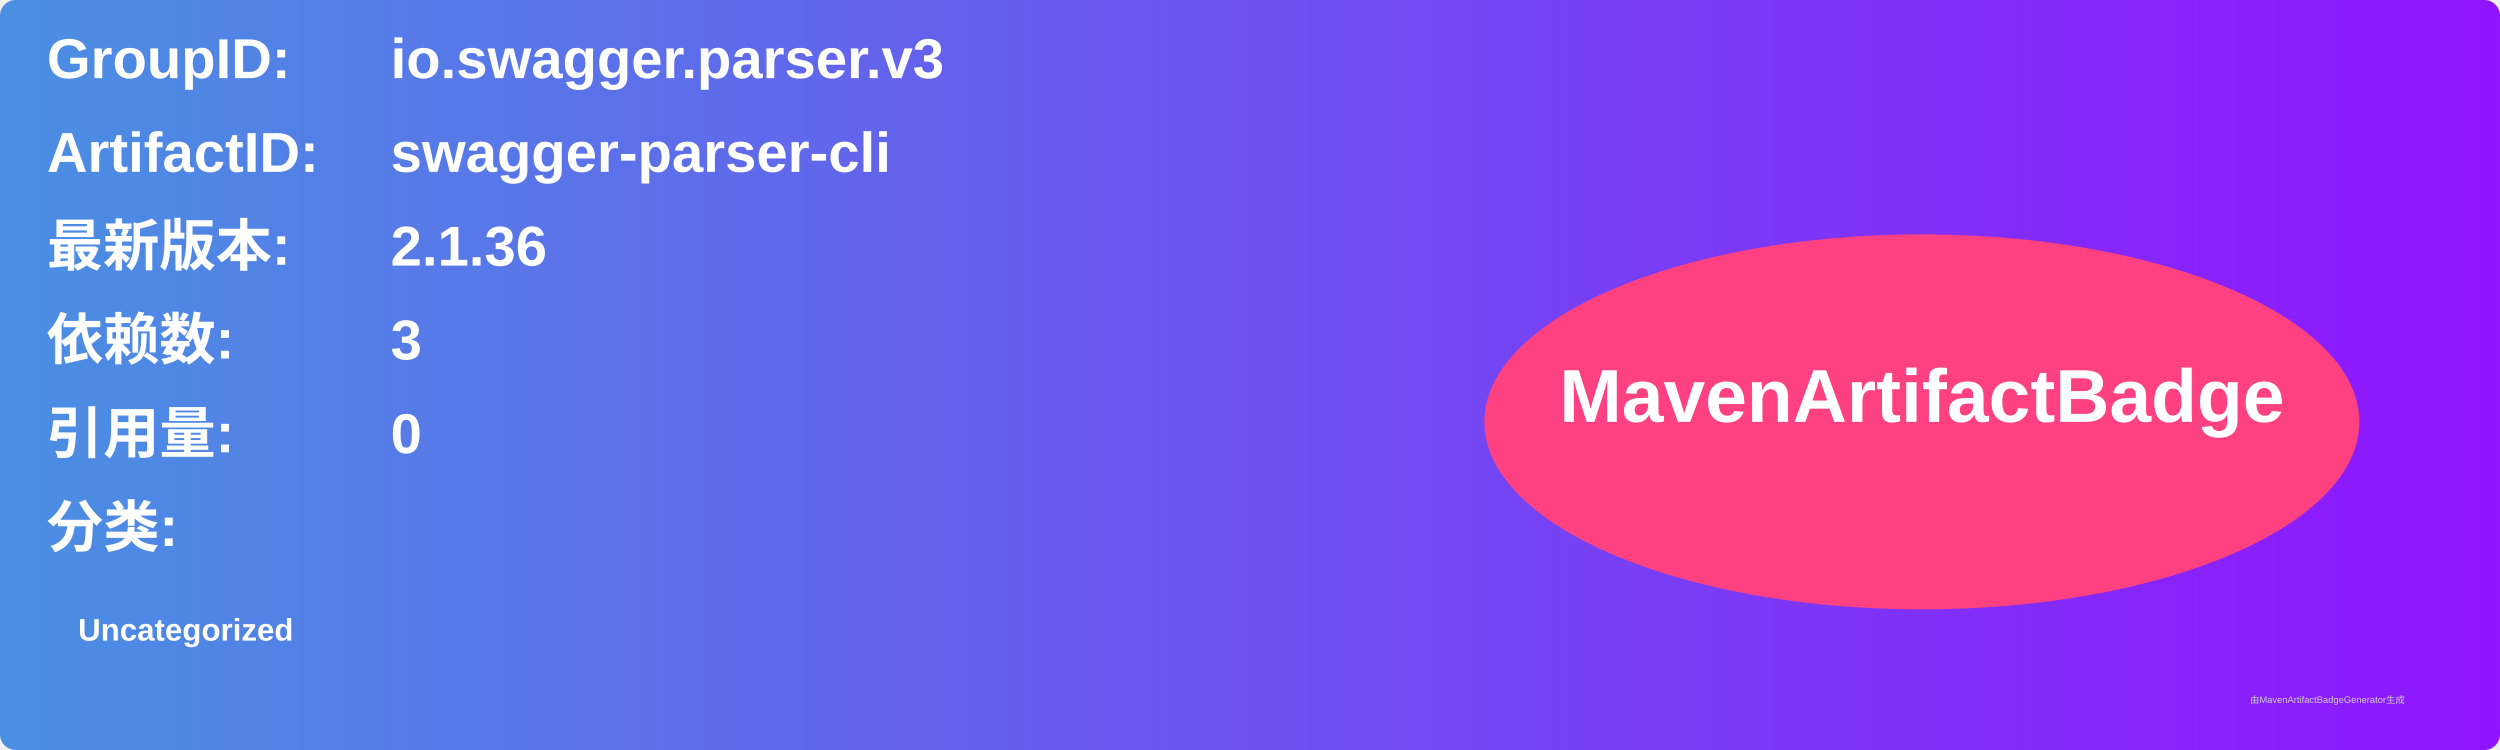
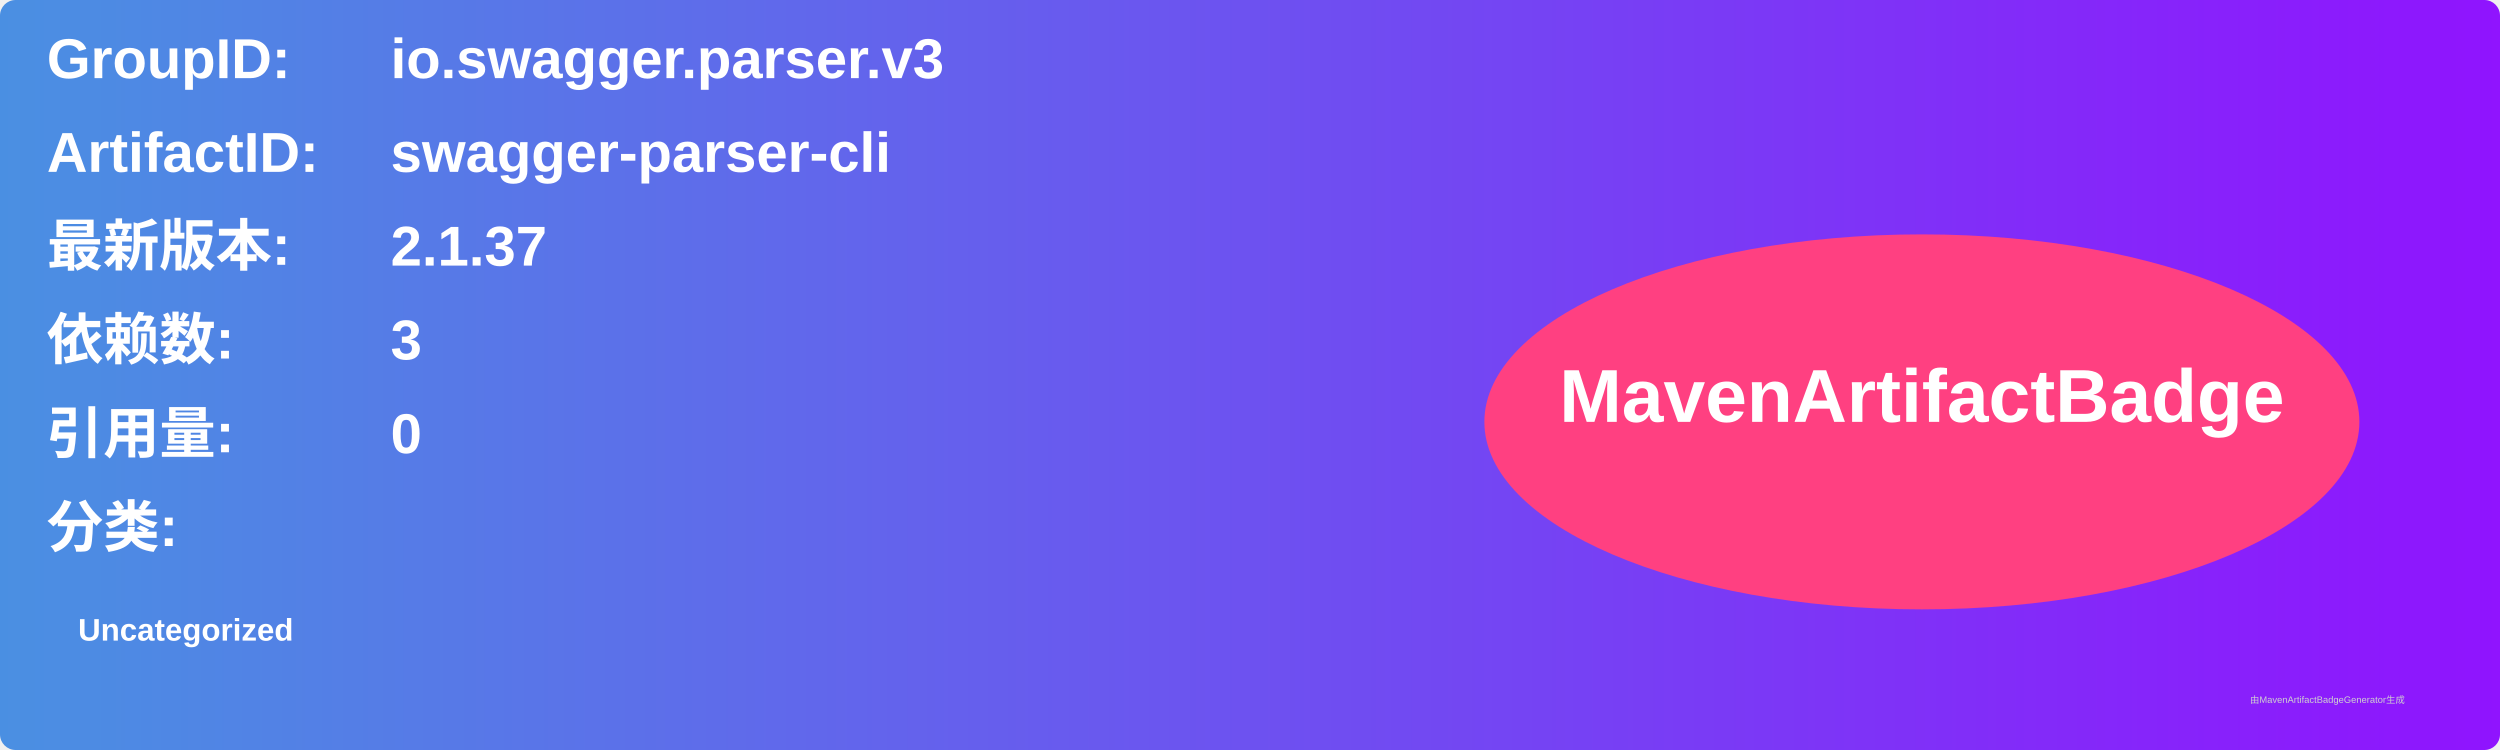
<svg xmlns="http://www.w3.org/2000/svg" width="800" height="240" viewBox="0 0 800 240">
  <linearGradient id="grad" x1="0%" y1="0%" x2="100%" y2="0%">
    <stop offset="0%" stop-color="#4a90e2" />
    <stop offset="100%" stop-color="#9013fe" />
  </linearGradient>
  <rect width="100%" height="100%" rx="5" ry="5" fill="url(#grad)" />
  <g transform="translate(15, 15)">
    <text x="0" y="10" font-family="Arial" font-size="18" fill="white" font-weight="bold" width="260">GroupID:</text>
    <text x="110" y="10" font-family="Arial" font-size="18" fill="white" font-weight="bold" width="460">io.swagger.parser.v3</text>
    <text x="0" y="40" font-family="Arial" font-size="18" fill="white" font-weight="bold" width="260">ArtifactID:</text>
    <text x="110" y="40" font-family="Arial" font-size="18" fill="white" font-weight="bold" width="460">swagger-parser-cli</text>
    <text x="0" y="70" font-family="Arial" font-size="18" fill="white" font-weight="bold">最新版本:</text>
    <text x="110" y="70" font-family="Arial" font-size="18" fill="white" font-weight="bold">
-       <tspan font-weight="bold">2.1.36</tspan>
+       <tspan font-weight="bold">2.1.37</tspan>
    </text>
    <text x="0" y="100" font-family="Arial" font-size="18" fill="white" font-weight="bold">依赖数: </text>
    <text x="110" y="100" font-family="Arial" font-size="18" fill="white">
      <tspan font-weight="bold">3</tspan>
    </text>
    <text x="0" y="130" font-family="Arial" font-size="18" fill="white" font-weight="bold">引用量: </text>
    <text x="110" y="130" font-family="Arial" font-size="18" fill="white">
      <tspan font-weight="bold">0</tspan>
    </text>
    <text x="0" y="160" font-family="Arial" font-size="18" fill="white" font-weight="bold">分类:</text>
    <text x="10" y="190" font-family="Arial" font-size="10" fill="white">
      <tspan font-weight="bold">Uncategorized</tspan>
    </text>
    <ellipse cx="600" cy="120" rx="140" ry="60" fill="#ff4081" />
    <text x="600" y="120" text-anchor="middle" font-family="Arial" font-size="24" fill="white" font-weight="bold">MavenArtifactBadge</text>
  </g>
  <text x="720" y="225" font-family="Arial" font-size="3" fill="#d0d0d0">由MavenArtifactBadgeGenerator生成</text>
</svg>
